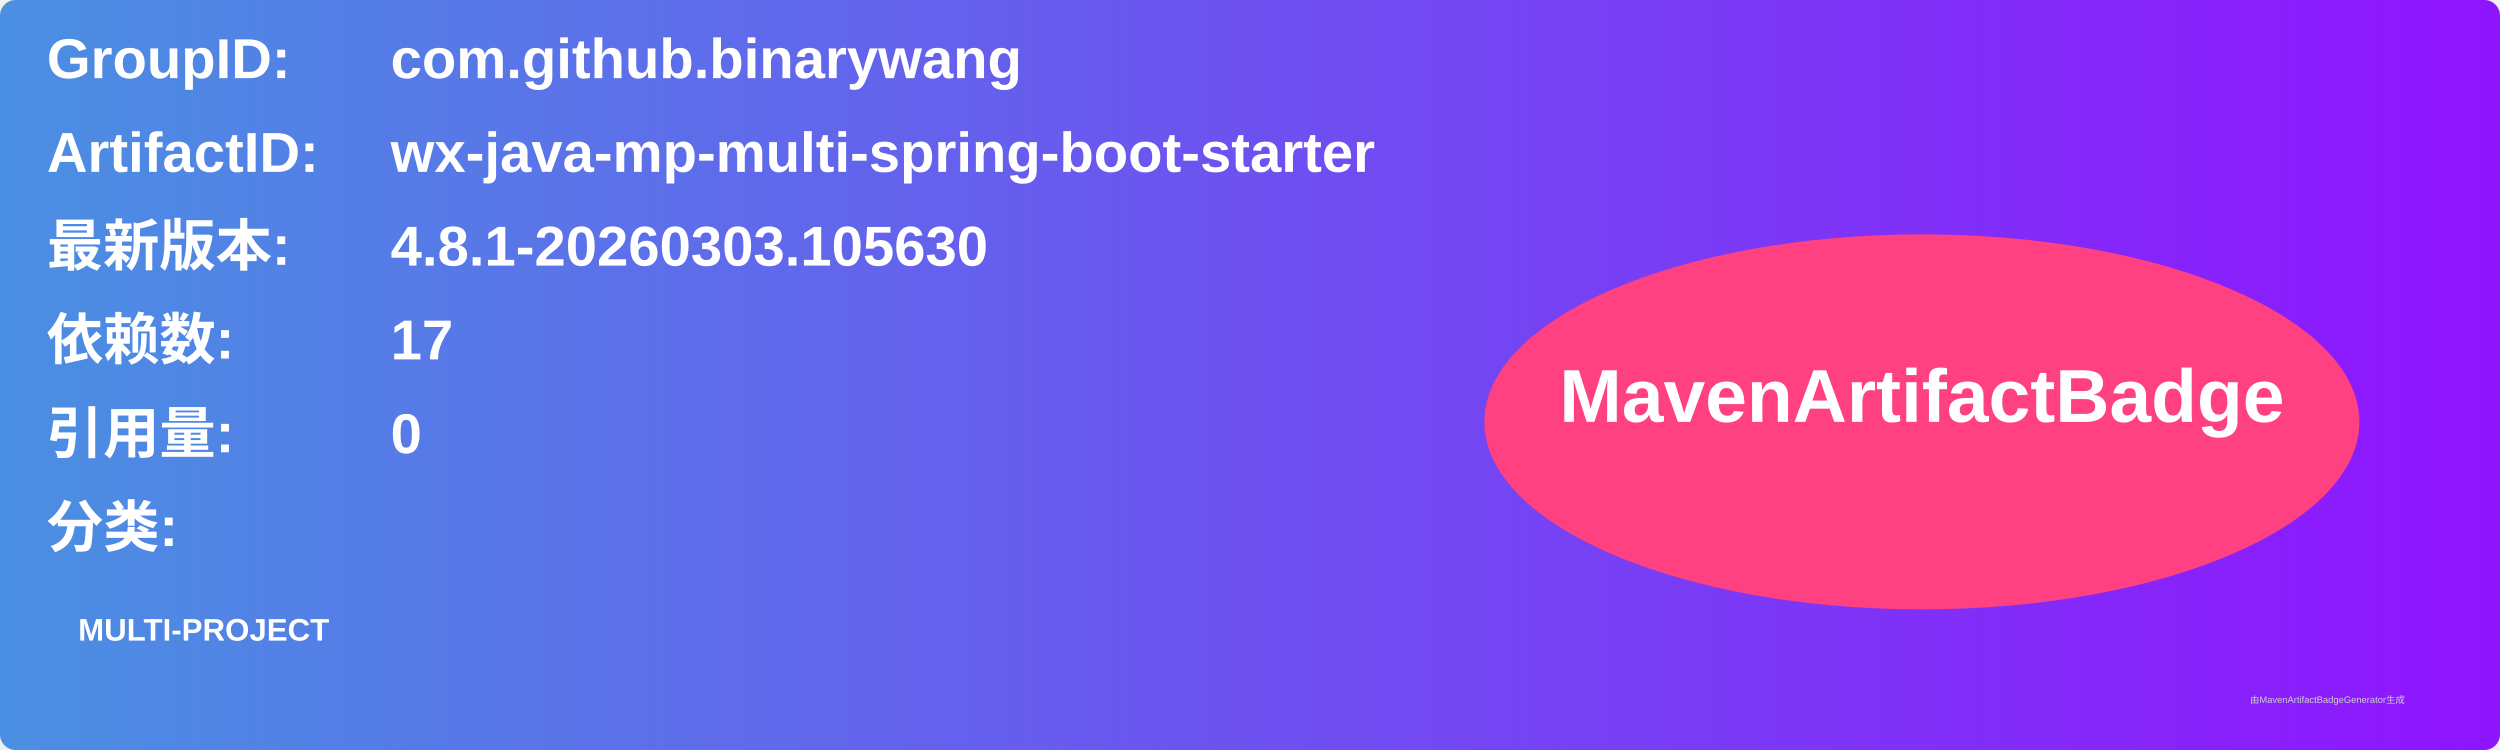
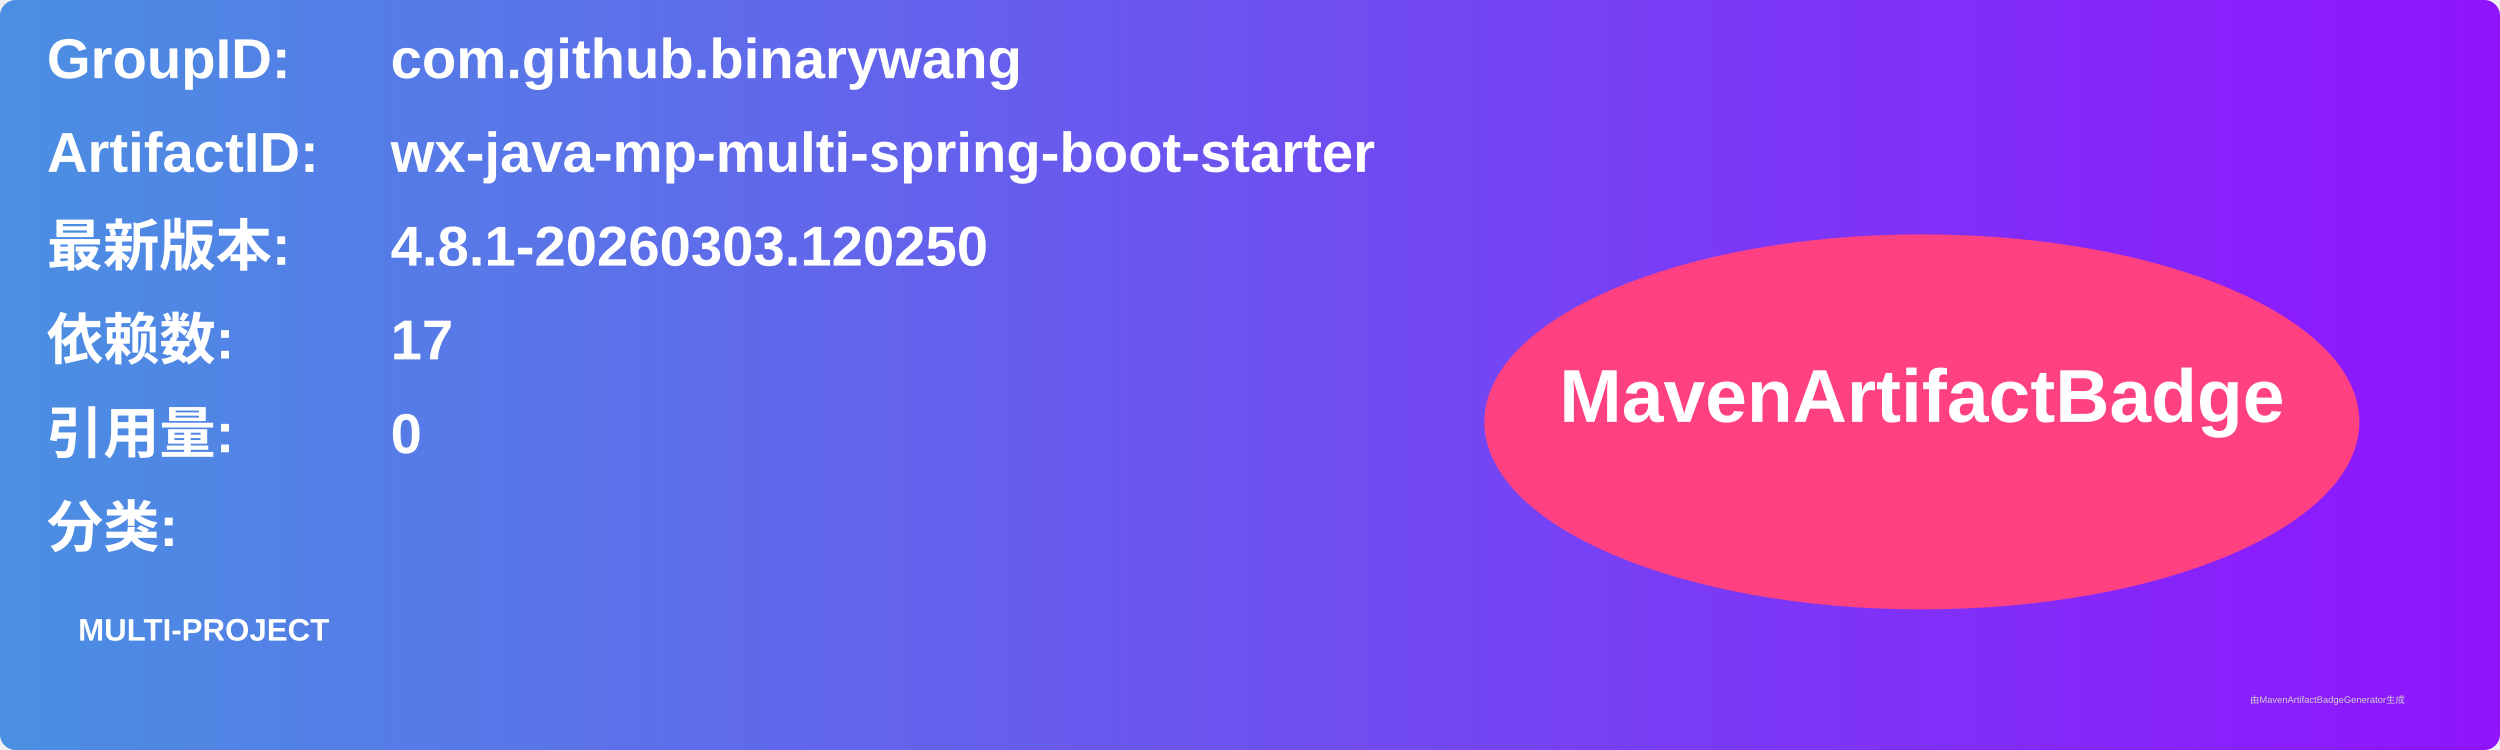
<svg xmlns="http://www.w3.org/2000/svg" width="800" height="240" viewBox="0 0 800 240">
  <linearGradient id="grad" x1="0%" y1="0%" x2="100%" y2="0%">
    <stop offset="0%" stop-color="#4a90e2" />
    <stop offset="100%" stop-color="#9013fe" />
  </linearGradient>
  <rect width="100%" height="100%" rx="5" ry="5" fill="url(#grad)" />
  <g transform="translate(15, 15)">
    <text x="0" y="10" font-family="Arial" font-size="18" fill="white" font-weight="bold" width="260">GroupID:</text>
    <text x="110" y="10" font-family="Arial" font-size="18" fill="white" font-weight="bold" width="460">com.github.binarywang</text>
    <text x="0" y="40" font-family="Arial" font-size="18" fill="white" font-weight="bold" width="260">ArtifactID:</text>
    <text x="110" y="40" font-family="Arial" font-size="18" fill="white" font-weight="bold" width="460">wx-java-mp-multi-spring-boot-starter</text>
    <text x="0" y="70" font-family="Arial" font-size="18" fill="white" font-weight="bold">最新版本:</text>
    <text x="110" y="70" font-family="Arial" font-size="18" fill="white" font-weight="bold">
-       <tspan font-weight="bold">4.8.1-20260303.105630</tspan>
+       <tspan font-weight="bold">4.8.1-20260303.120250</tspan>
    </text>
    <text x="0" y="100" font-family="Arial" font-size="18" fill="white" font-weight="bold">依赖数: </text>
    <text x="110" y="100" font-family="Arial" font-size="18" fill="white">
      <tspan font-weight="bold">17</tspan>
    </text>
    <text x="0" y="130" font-family="Arial" font-size="18" fill="white" font-weight="bold">引用量: </text>
    <text x="110" y="130" font-family="Arial" font-size="18" fill="white">
      <tspan font-weight="bold">0</tspan>
    </text>
    <text x="0" y="160" font-family="Arial" font-size="18" fill="white" font-weight="bold">分类:</text>
    <text x="10" y="190" font-family="Arial" font-size="10" fill="white">
      <tspan font-weight="bold">MULTI-PROJECT</tspan>
    </text>
    <ellipse cx="600" cy="120" rx="140" ry="60" fill="#ff4081" />
    <text x="600" y="120" text-anchor="middle" font-family="Arial" font-size="24" fill="white" font-weight="bold">MavenArtifactBadge</text>
  </g>
  <text x="720" y="225" font-family="Arial" font-size="3" fill="#d0d0d0">由MavenArtifactBadgeGenerator生成</text>
</svg>
